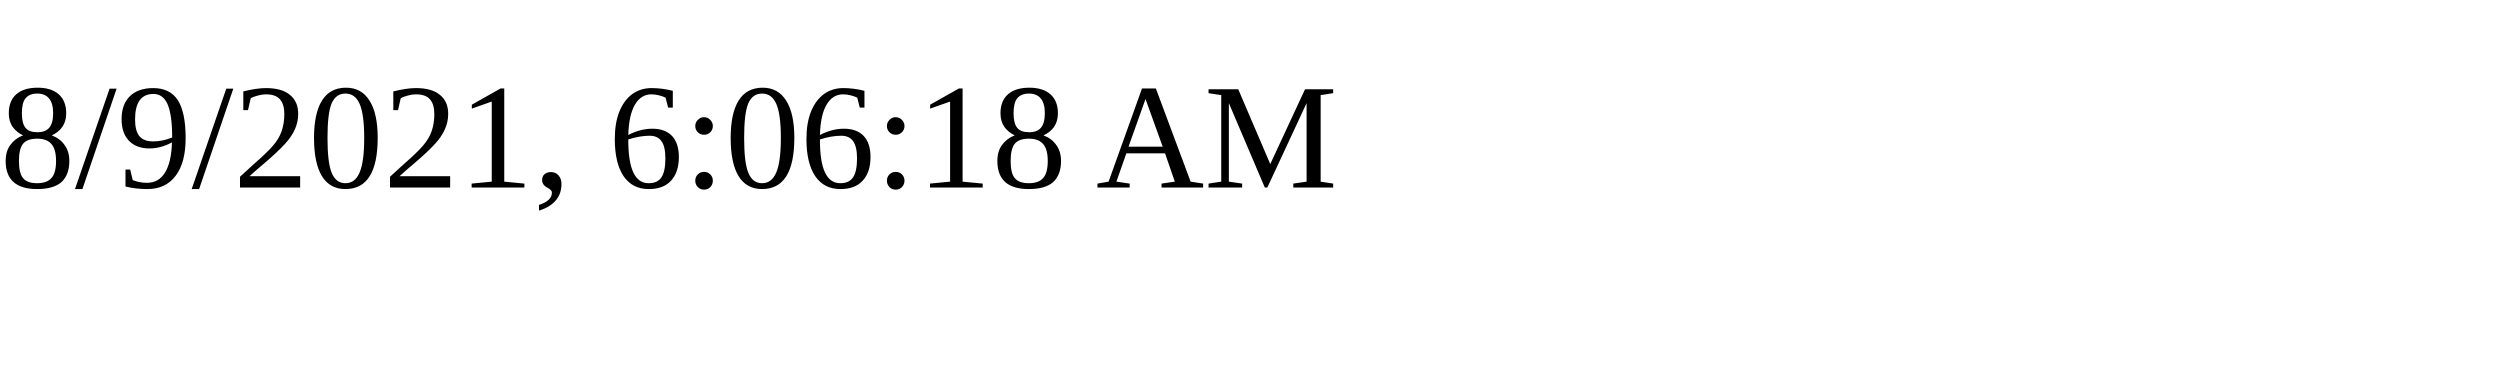
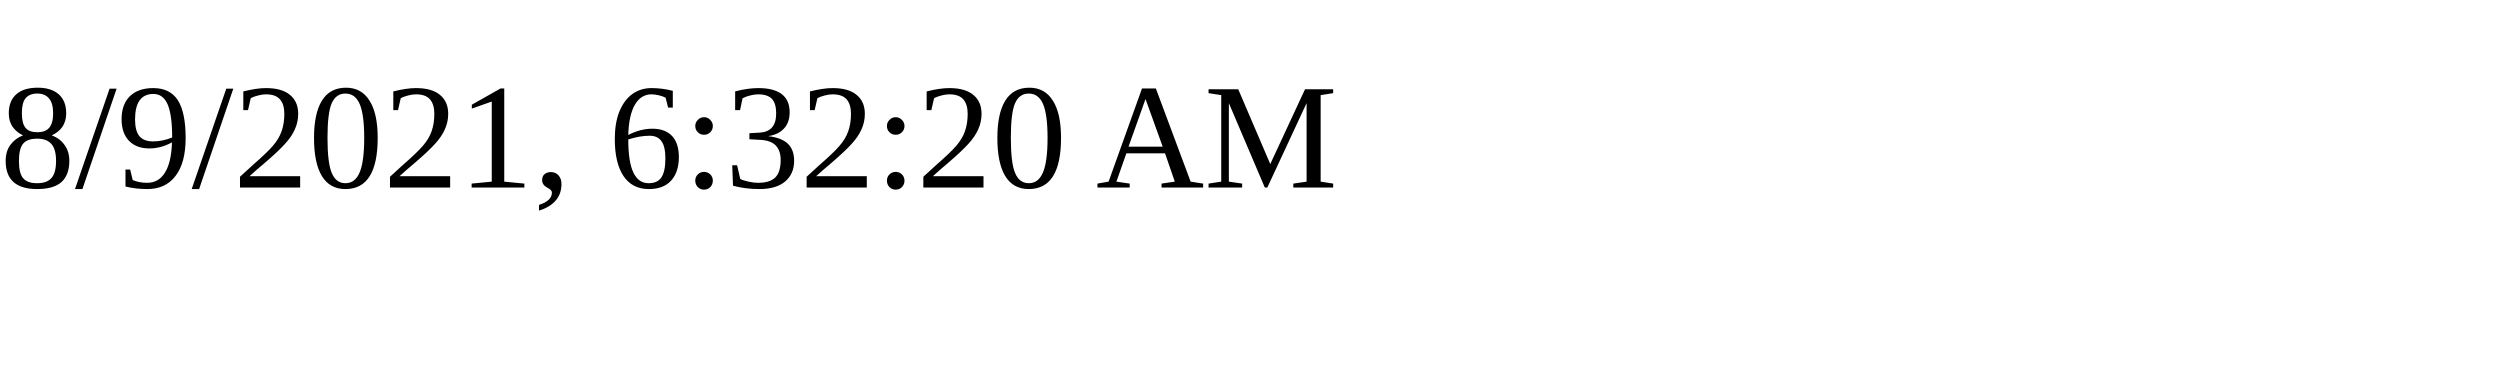
<svg xmlns="http://www.w3.org/2000/svg" height="30" width="200">
-   <text x="0" y="15">8/9/2021, 6:06:18 AM</text>
+   <text x="0" y="15">8/9/2021, 6:32:20 AM</text>
</svg>
